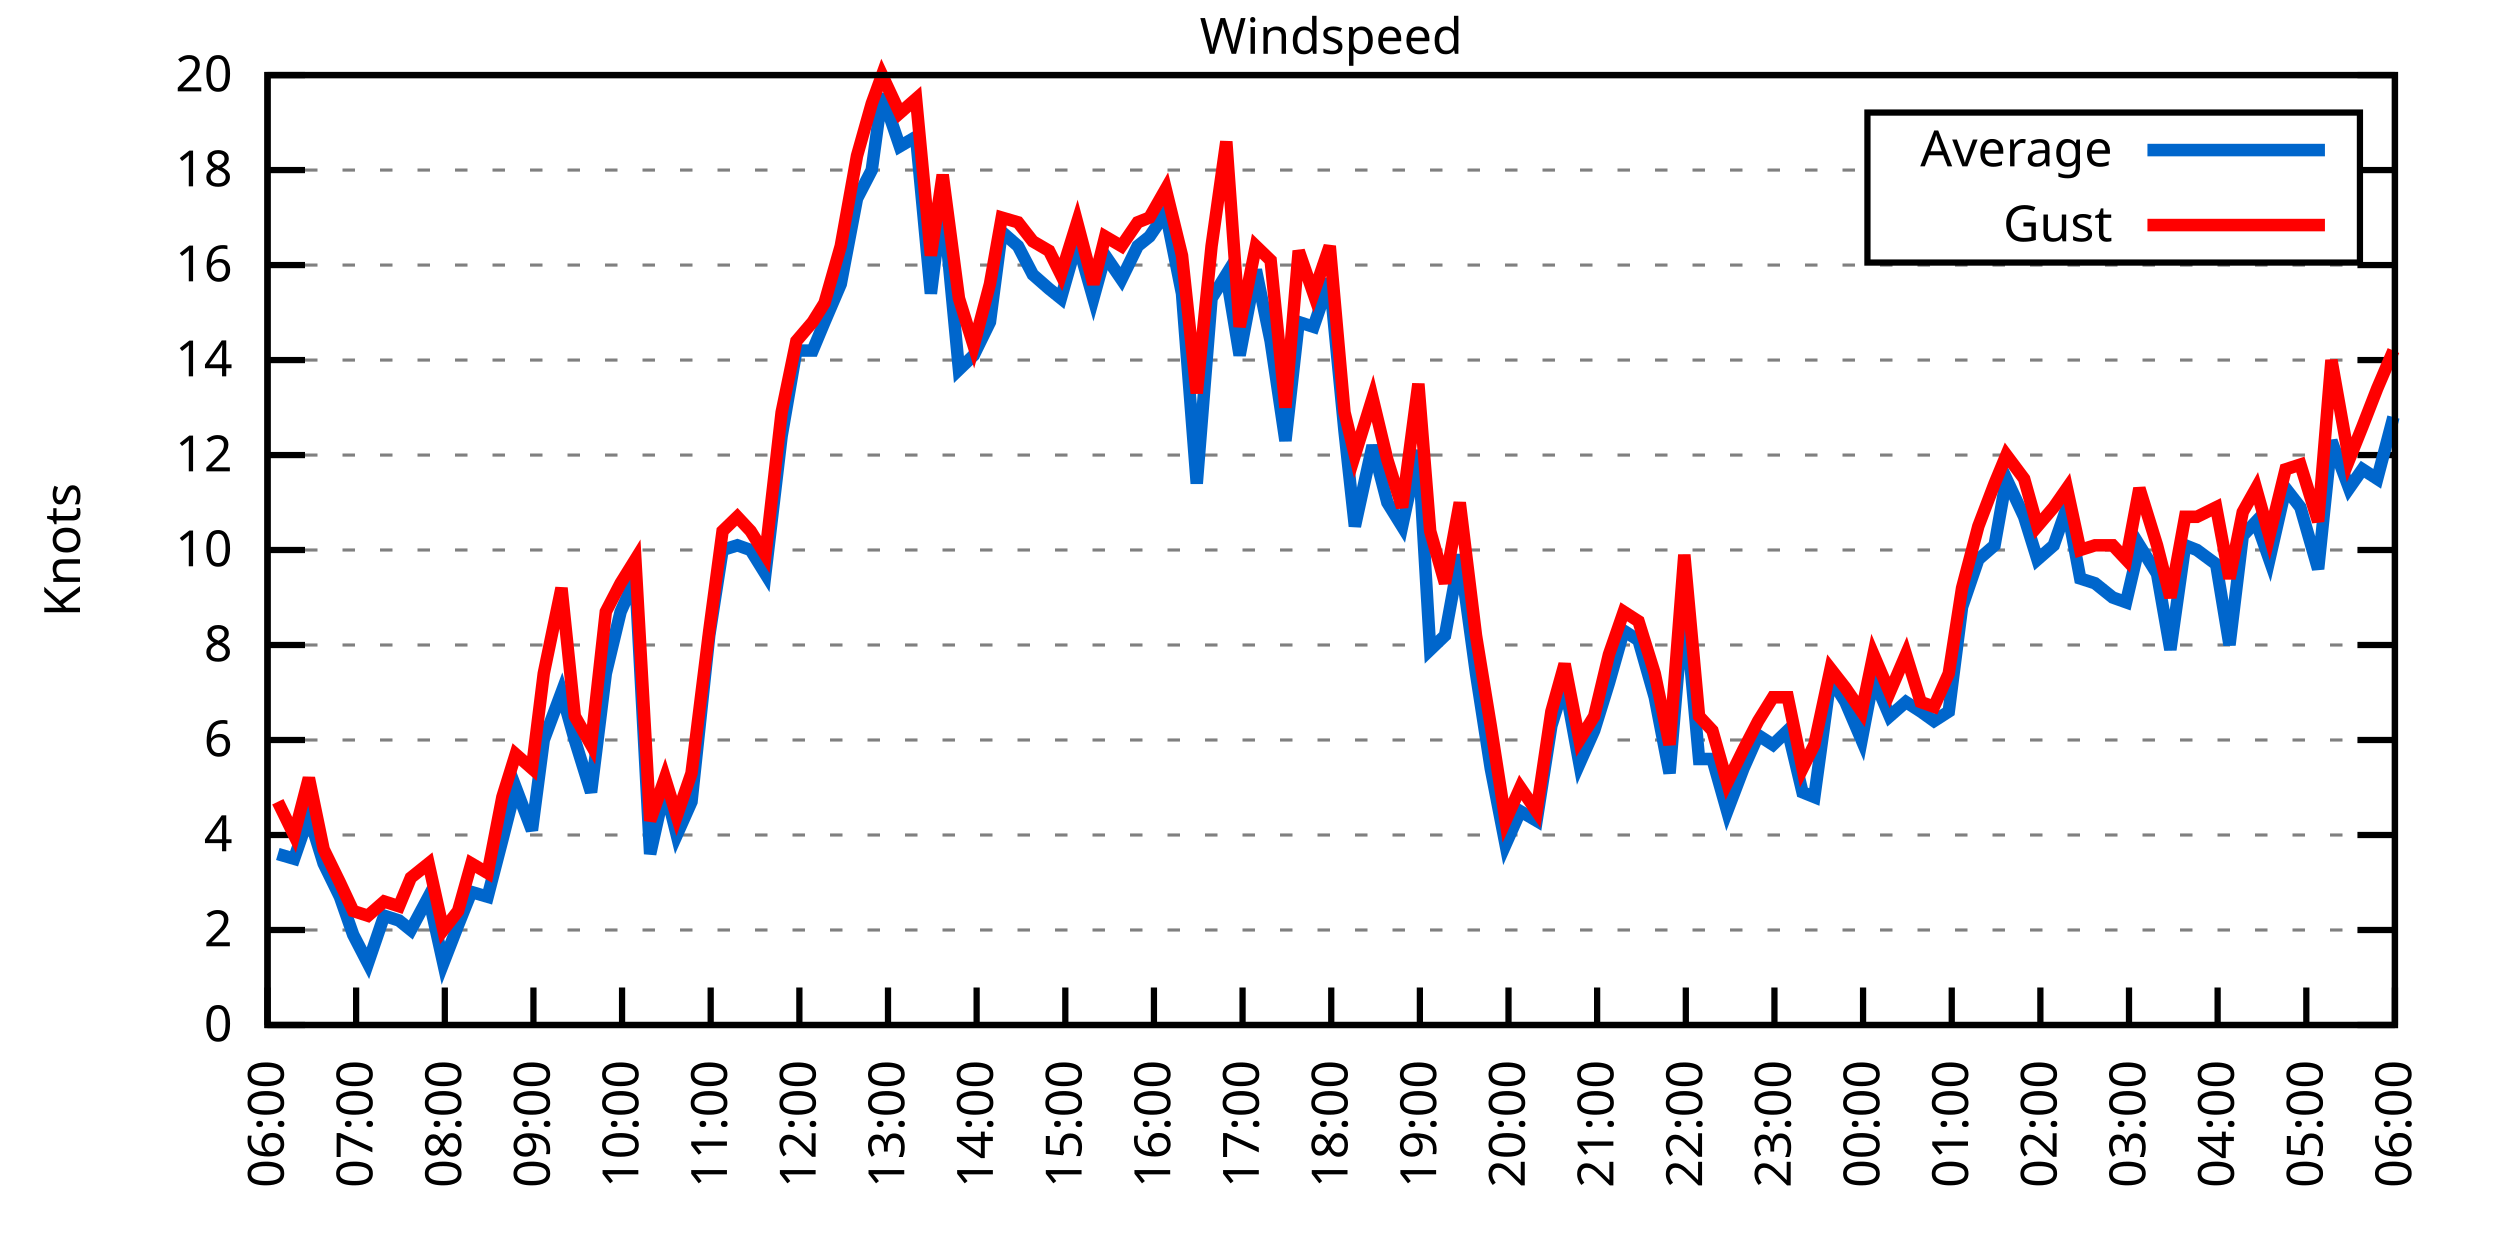
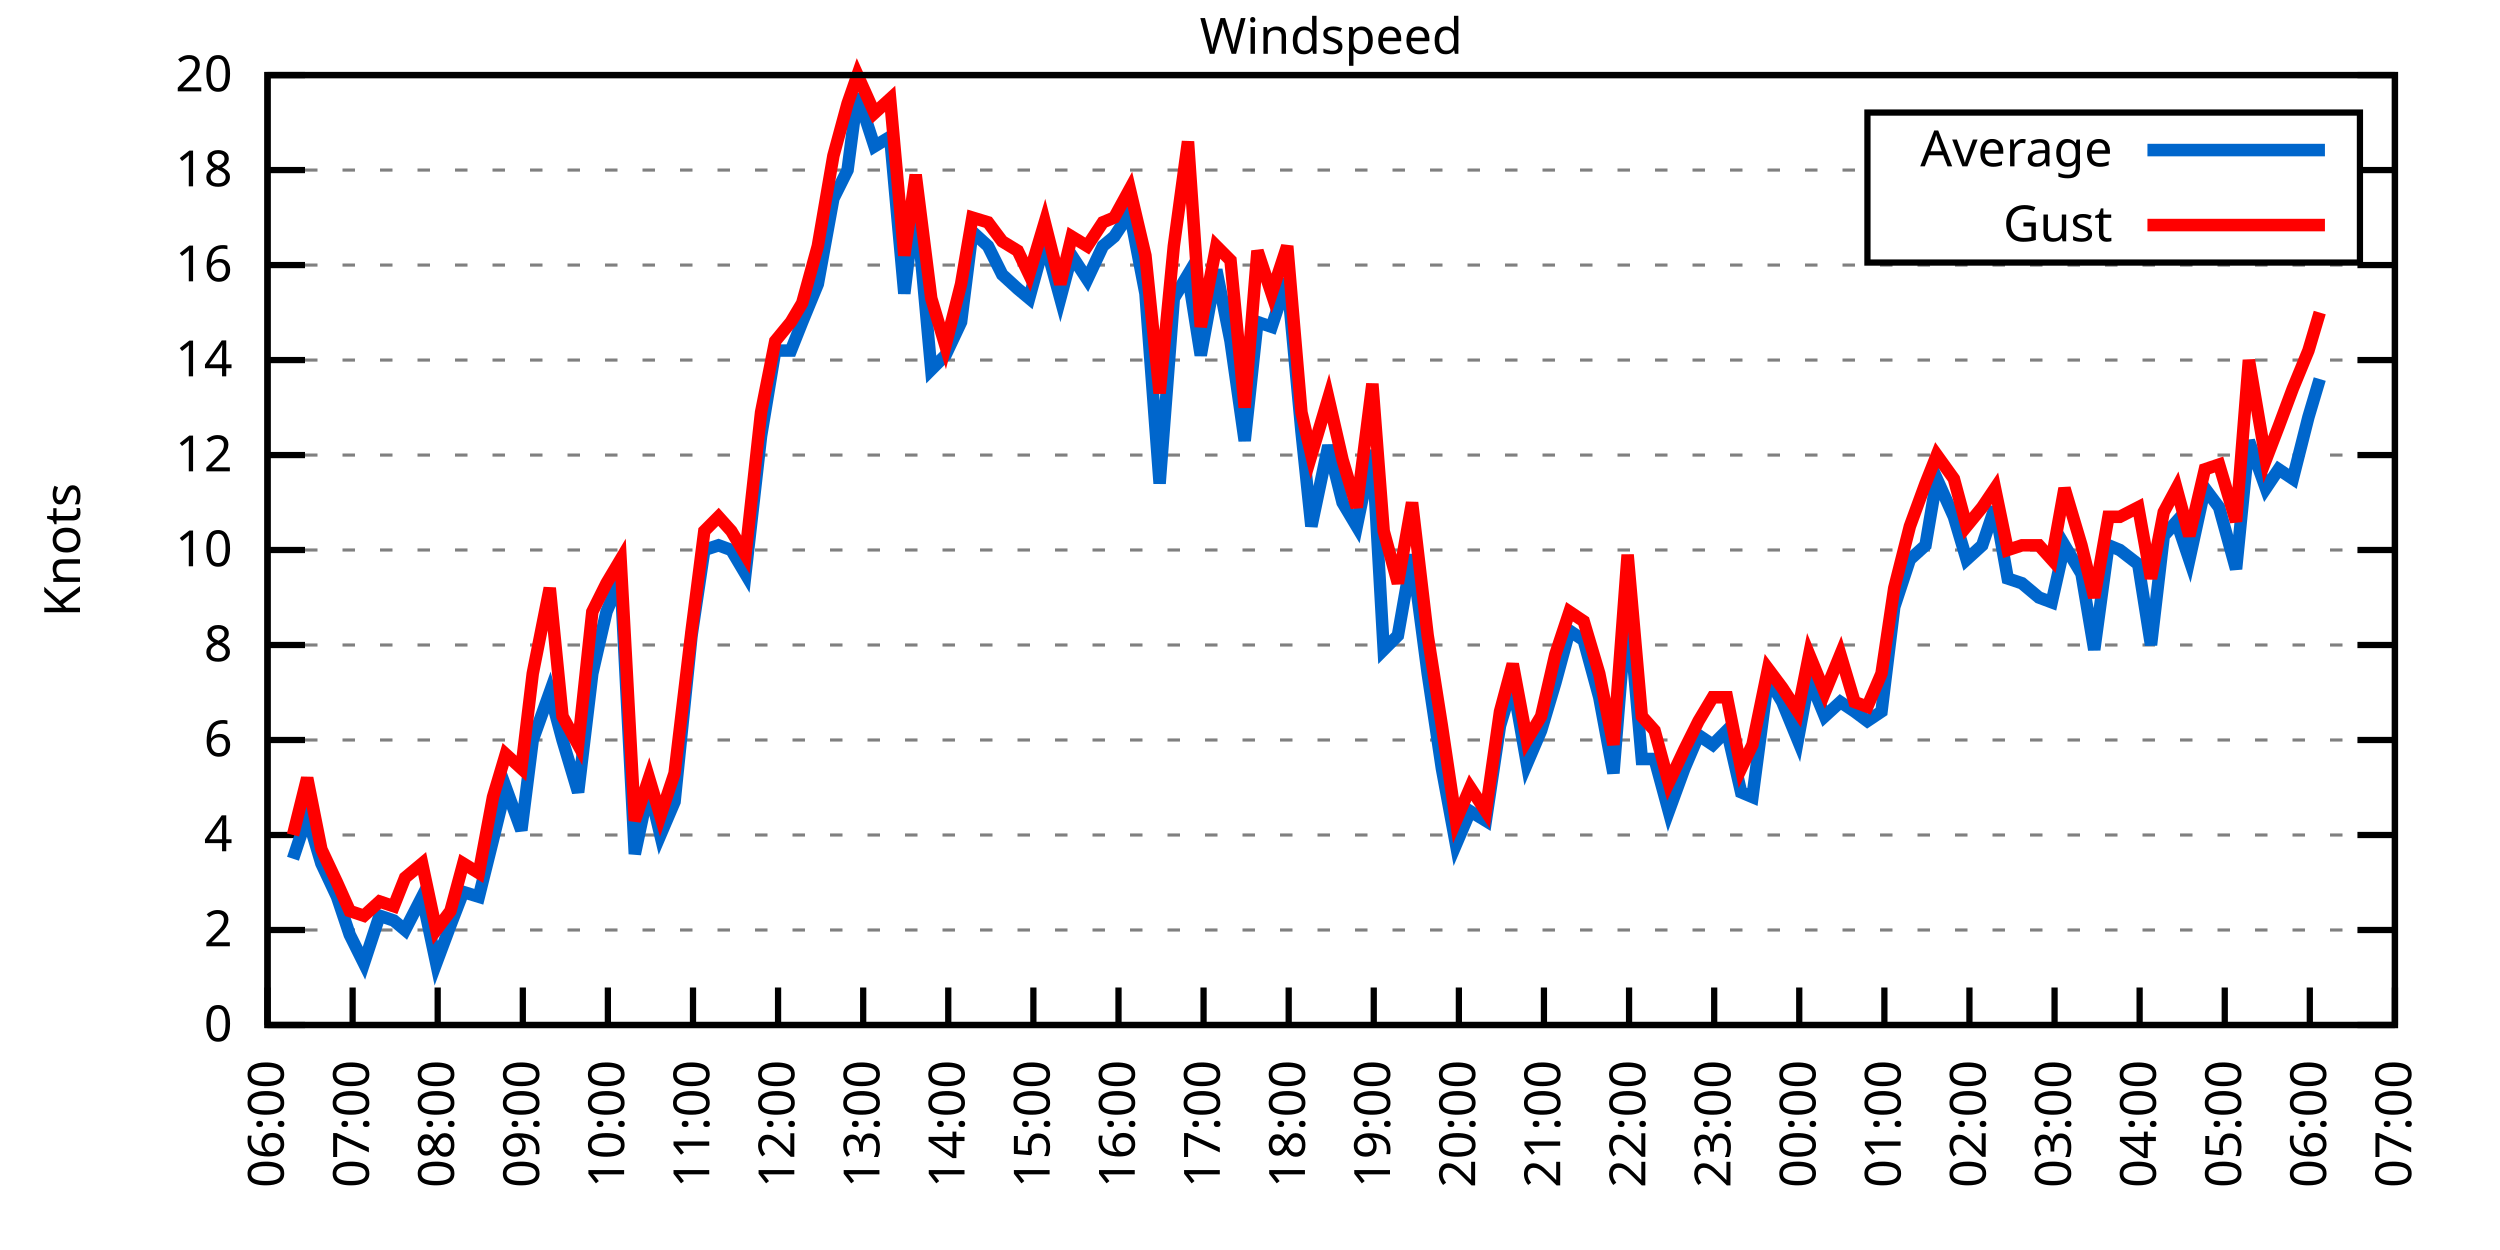
<svg xmlns="http://www.w3.org/2000/svg" xmlns:xlink="http://www.w3.org/1999/xlink" width="400" height="200" viewBox="0 0 400 200">
  <g id="gnuplot_canvas">
    <rect x="0" y="0" width="400" height="200" fill="none" />
    <defs>
      <circle id="gpDot" r="0.5" stroke-width="0.5" stroke="currentColor" />
      <path id="gpPt0" stroke-width="0.333" stroke="currentColor" d="M-1,0 h2 M0,-1 v2" />
      <path id="gpPt1" stroke-width="0.333" stroke="currentColor" d="M-1,-1 L1,1 M1,-1 L-1,1" />
      <path id="gpPt2" stroke-width="0.333" stroke="currentColor" d="M-1,0 L1,0 M0,-1 L0,1 M-1,-1 L1,1 M-1,1 L1,-1" />
      <rect id="gpPt3" stroke-width="0.333" stroke="currentColor" x="-1" y="-1" width="2" height="2" />
      <rect id="gpPt4" stroke-width="0.333" stroke="currentColor" fill="currentColor" x="-1" y="-1" width="2" height="2" />
      <circle id="gpPt5" stroke-width="0.333" stroke="currentColor" cx="0" cy="0" r="1" />
      <use xlink:href="#gpPt5" id="gpPt6" fill="currentColor" stroke="none" />
      <path id="gpPt7" stroke-width="0.333" stroke="currentColor" d="M0,-1.33 L-1.33,0.67 L1.33,0.67 z" />
      <use xlink:href="#gpPt7" id="gpPt8" fill="currentColor" stroke="none" />
      <use xlink:href="#gpPt7" id="gpPt9" stroke="currentColor" transform="rotate(180)" />
      <use xlink:href="#gpPt9" id="gpPt10" fill="currentColor" stroke="none" />
      <use xlink:href="#gpPt3" id="gpPt11" stroke="currentColor" transform="rotate(45)" />
      <use xlink:href="#gpPt11" id="gpPt12" fill="currentColor" stroke="none" />
      <path id="gpPt13" stroke-width="0.333" stroke="currentColor" d="M0,1.330 L1.265,0.411 L0.782,-1.067 L-0.782,-1.076 L-1.265,0.411 z" />
      <use xlink:href="#gpPt13" id="gpPt14" fill="currentColor" stroke="none" />
      <filter id="textbox" filterUnits="objectBoundingBox" x="0" y="0" height="1" width="1">
        <feFlood flood-color="white" flood-opacity="1" result="bgnd" />
        <feComposite in="SourceGraphic" in2="bgnd" operator="atop" />
      </filter>
      <filter id="greybox" filterUnits="objectBoundingBox" x="0" y="0" height="1" width="1">
        <feFlood flood-color="lightgrey" flood-opacity="1" result="grey" />
        <feComposite in="SourceGraphic" in2="grey" operator="atop" />
      </filter>
    </defs>
    <g fill="none" color="white" stroke="currentColor" stroke-width="1.00" stroke-linecap="butt" stroke-linejoin="miter">
</g>
    <g fill="none" color="black" stroke="currentColor" stroke-width="1.00" stroke-linecap="butt" stroke-linejoin="miter">
      <g stroke="none" shape-rendering="crispEdges">
        <polygon fill="rgb(255, 255, 255)" points="42.80,164.00 383.18,164.00 383.18,12.02 42.80,12.02 " />
      </g>
    </g>
    <g fill="none" color="black" stroke="currentColor" stroke-width="1.00" stroke-linecap="butt" stroke-linejoin="miter">
</g>
    <g fill="none" color="black" stroke="black" stroke-width="0.50" stroke-linecap="butt" stroke-linejoin="miter">
</g>
    <g fill="none" color="gray" stroke="currentColor" stroke-width="0.50" stroke-linecap="butt" stroke-linejoin="miter">
      <path stroke="gray" stroke-dasharray="2,4" class="gridline" d="M42.80,164.00 L383.19,164.00  " />
    </g>
    <g fill="none" color="gray" stroke="gray" stroke-width="1.00" stroke-linecap="butt" stroke-linejoin="miter">
</g>
    <g fill="none" color="black" stroke="currentColor" stroke-width="1.00" stroke-linecap="butt" stroke-linejoin="miter">
      <path stroke="black" d="M42.80,164.00 L48.80,164.00 M383.19,164.00 L377.19,164.00  " />
      <g transform="translate(37.20,166.60)" stroke="none" fill="black" font-family="Sans" font-size="8.00" text-anchor="end">
        <text>
          <tspan font-family="Sans"> 0</tspan>
        </text>
      </g>
    </g>
    <g fill="none" color="black" stroke="currentColor" stroke-width="1.00" stroke-linecap="butt" stroke-linejoin="miter">
</g>
    <g fill="none" color="black" stroke="black" stroke-width="0.50" stroke-linecap="butt" stroke-linejoin="miter">
</g>
    <g fill="none" color="gray" stroke="currentColor" stroke-width="0.50" stroke-linecap="butt" stroke-linejoin="miter">
      <path stroke="gray" stroke-dasharray="2,4" class="gridline" d="M42.80,148.80 L383.19,148.80  " />
    </g>
    <g fill="none" color="gray" stroke="gray" stroke-width="1.00" stroke-linecap="butt" stroke-linejoin="miter">
</g>
    <g fill="none" color="black" stroke="currentColor" stroke-width="1.00" stroke-linecap="butt" stroke-linejoin="miter">
      <path stroke="black" d="M42.80,148.80 L48.80,148.80 M383.19,148.80 L377.19,148.80  " />
      <g transform="translate(37.20,151.40)" stroke="none" fill="black" font-family="Sans" font-size="8.00" text-anchor="end">
        <text>
          <tspan font-family="Sans"> 2</tspan>
        </text>
      </g>
    </g>
    <g fill="none" color="black" stroke="currentColor" stroke-width="1.00" stroke-linecap="butt" stroke-linejoin="miter">
</g>
    <g fill="none" color="black" stroke="black" stroke-width="0.50" stroke-linecap="butt" stroke-linejoin="miter">
</g>
    <g fill="none" color="gray" stroke="currentColor" stroke-width="0.50" stroke-linecap="butt" stroke-linejoin="miter">
      <path stroke="gray" stroke-dasharray="2,4" class="gridline" d="M42.80,133.60 L383.19,133.60  " />
    </g>
    <g fill="none" color="gray" stroke="gray" stroke-width="1.00" stroke-linecap="butt" stroke-linejoin="miter">
</g>
    <g fill="none" color="black" stroke="currentColor" stroke-width="1.00" stroke-linecap="butt" stroke-linejoin="miter">
      <path stroke="black" d="M42.80,133.60 L48.80,133.60 M383.19,133.60 L377.19,133.60  " />
      <g transform="translate(37.20,136.20)" stroke="none" fill="black" font-family="Sans" font-size="8.00" text-anchor="end">
        <text>
          <tspan font-family="Sans"> 4</tspan>
        </text>
      </g>
    </g>
    <g fill="none" color="black" stroke="currentColor" stroke-width="1.00" stroke-linecap="butt" stroke-linejoin="miter">
</g>
    <g fill="none" color="black" stroke="black" stroke-width="0.50" stroke-linecap="butt" stroke-linejoin="miter">
</g>
    <g fill="none" color="gray" stroke="currentColor" stroke-width="0.50" stroke-linecap="butt" stroke-linejoin="miter">
      <path stroke="gray" stroke-dasharray="2,4" class="gridline" d="M42.80,118.40 L383.19,118.40  " />
    </g>
    <g fill="none" color="gray" stroke="gray" stroke-width="1.00" stroke-linecap="butt" stroke-linejoin="miter">
</g>
    <g fill="none" color="black" stroke="currentColor" stroke-width="1.00" stroke-linecap="butt" stroke-linejoin="miter">
      <path stroke="black" d="M42.80,118.40 L48.80,118.40 M383.19,118.40 L377.19,118.40  " />
      <g transform="translate(37.20,121.00)" stroke="none" fill="black" font-family="Sans" font-size="8.00" text-anchor="end">
        <text>
          <tspan font-family="Sans"> 6</tspan>
        </text>
      </g>
    </g>
    <g fill="none" color="black" stroke="currentColor" stroke-width="1.00" stroke-linecap="butt" stroke-linejoin="miter">
</g>
    <g fill="none" color="black" stroke="black" stroke-width="0.50" stroke-linecap="butt" stroke-linejoin="miter">
</g>
    <g fill="none" color="gray" stroke="currentColor" stroke-width="0.50" stroke-linecap="butt" stroke-linejoin="miter">
      <path stroke="gray" stroke-dasharray="2,4" class="gridline" d="M42.80,103.20 L383.19,103.20  " />
    </g>
    <g fill="none" color="gray" stroke="gray" stroke-width="1.00" stroke-linecap="butt" stroke-linejoin="miter">
</g>
    <g fill="none" color="black" stroke="currentColor" stroke-width="1.00" stroke-linecap="butt" stroke-linejoin="miter">
      <path stroke="black" d="M42.80,103.20 L48.80,103.20 M383.19,103.20 L377.19,103.20  " />
      <g transform="translate(37.20,105.80)" stroke="none" fill="black" font-family="Sans" font-size="8.00" text-anchor="end">
        <text>
          <tspan font-family="Sans"> 8</tspan>
        </text>
      </g>
    </g>
    <g fill="none" color="black" stroke="currentColor" stroke-width="1.00" stroke-linecap="butt" stroke-linejoin="miter">
</g>
    <g fill="none" color="black" stroke="black" stroke-width="0.50" stroke-linecap="butt" stroke-linejoin="miter">
</g>
    <g fill="none" color="gray" stroke="currentColor" stroke-width="0.50" stroke-linecap="butt" stroke-linejoin="miter">
      <path stroke="gray" stroke-dasharray="2,4" class="gridline" d="M42.80,88.00 L383.19,88.00  " />
    </g>
    <g fill="none" color="gray" stroke="gray" stroke-width="1.00" stroke-linecap="butt" stroke-linejoin="miter">
</g>
    <g fill="none" color="black" stroke="currentColor" stroke-width="1.00" stroke-linecap="butt" stroke-linejoin="miter">
      <path stroke="black" d="M42.80,88.00 L48.80,88.00 M383.19,88.00 L377.19,88.00  " />
      <g transform="translate(37.20,90.60)" stroke="none" fill="black" font-family="Sans" font-size="8.00" text-anchor="end">
        <text>
          <tspan font-family="Sans"> 10</tspan>
        </text>
      </g>
    </g>
    <g fill="none" color="black" stroke="currentColor" stroke-width="1.00" stroke-linecap="butt" stroke-linejoin="miter">
</g>
    <g fill="none" color="black" stroke="black" stroke-width="0.50" stroke-linecap="butt" stroke-linejoin="miter">
</g>
    <g fill="none" color="gray" stroke="currentColor" stroke-width="0.50" stroke-linecap="butt" stroke-linejoin="miter">
      <path stroke="gray" stroke-dasharray="2,4" class="gridline" d="M42.80,72.81 L383.19,72.81  " />
    </g>
    <g fill="none" color="gray" stroke="gray" stroke-width="1.00" stroke-linecap="butt" stroke-linejoin="miter">
</g>
    <g fill="none" color="black" stroke="currentColor" stroke-width="1.00" stroke-linecap="butt" stroke-linejoin="miter">
      <path stroke="black" d="M42.80,72.81 L48.80,72.81 M383.19,72.81 L377.19,72.81  " />
      <g transform="translate(37.20,75.41)" stroke="none" fill="black" font-family="Sans" font-size="8.00" text-anchor="end">
        <text>
          <tspan font-family="Sans"> 12</tspan>
        </text>
      </g>
    </g>
    <g fill="none" color="black" stroke="currentColor" stroke-width="1.00" stroke-linecap="butt" stroke-linejoin="miter">
</g>
    <g fill="none" color="black" stroke="black" stroke-width="0.50" stroke-linecap="butt" stroke-linejoin="miter">
</g>
    <g fill="none" color="gray" stroke="currentColor" stroke-width="0.50" stroke-linecap="butt" stroke-linejoin="miter">
      <path stroke="gray" stroke-dasharray="2,4" class="gridline" d="M42.80,57.61 L383.19,57.61  " />
    </g>
    <g fill="none" color="gray" stroke="gray" stroke-width="1.00" stroke-linecap="butt" stroke-linejoin="miter">
</g>
    <g fill="none" color="black" stroke="currentColor" stroke-width="1.00" stroke-linecap="butt" stroke-linejoin="miter">
      <path stroke="black" d="M42.80,57.61 L48.80,57.61 M383.19,57.61 L377.19,57.61  " />
      <g transform="translate(37.20,60.21)" stroke="none" fill="black" font-family="Sans" font-size="8.00" text-anchor="end">
        <text>
          <tspan font-family="Sans"> 14</tspan>
        </text>
      </g>
    </g>
    <g fill="none" color="black" stroke="currentColor" stroke-width="1.00" stroke-linecap="butt" stroke-linejoin="miter">
</g>
    <g fill="none" color="black" stroke="black" stroke-width="0.50" stroke-linecap="butt" stroke-linejoin="miter">
</g>
    <g fill="none" color="gray" stroke="currentColor" stroke-width="0.50" stroke-linecap="butt" stroke-linejoin="miter">
      <path stroke="gray" stroke-dasharray="2,4" class="gridline" d="M42.80,42.41 L383.19,42.41  " />
    </g>
    <g fill="none" color="gray" stroke="gray" stroke-width="1.00" stroke-linecap="butt" stroke-linejoin="miter">
</g>
    <g fill="none" color="black" stroke="currentColor" stroke-width="1.00" stroke-linecap="butt" stroke-linejoin="miter">
      <path stroke="black" d="M42.80,42.41 L48.80,42.41 M383.19,42.41 L377.19,42.41  " />
      <g transform="translate(37.20,45.01)" stroke="none" fill="black" font-family="Sans" font-size="8.00" text-anchor="end">
        <text>
          <tspan font-family="Sans"> 16</tspan>
        </text>
      </g>
    </g>
    <g fill="none" color="black" stroke="currentColor" stroke-width="1.00" stroke-linecap="butt" stroke-linejoin="miter">
</g>
    <g fill="none" color="black" stroke="black" stroke-width="0.50" stroke-linecap="butt" stroke-linejoin="miter">
</g>
    <g fill="none" color="gray" stroke="currentColor" stroke-width="0.50" stroke-linecap="butt" stroke-linejoin="miter">
      <path stroke="gray" stroke-dasharray="2,4" class="gridline" d="M42.80,27.21 L298.79,27.21 M377.59,27.21 L383.19,27.21  " />
    </g>
    <g fill="none" color="gray" stroke="gray" stroke-width="1.00" stroke-linecap="butt" stroke-linejoin="miter">
</g>
    <g fill="none" color="black" stroke="currentColor" stroke-width="1.00" stroke-linecap="butt" stroke-linejoin="miter">
      <path stroke="black" d="M42.80,27.21 L48.80,27.21 M383.19,27.21 L377.19,27.21  " />
      <g transform="translate(37.20,29.81)" stroke="none" fill="black" font-family="Sans" font-size="8.00" text-anchor="end">
        <text>
          <tspan font-family="Sans"> 18</tspan>
        </text>
      </g>
    </g>
    <g fill="none" color="black" stroke="currentColor" stroke-width="1.00" stroke-linecap="butt" stroke-linejoin="miter">
</g>
    <g fill="none" color="black" stroke="black" stroke-width="0.50" stroke-linecap="butt" stroke-linejoin="miter">
</g>
    <g fill="none" color="gray" stroke="currentColor" stroke-width="0.50" stroke-linecap="butt" stroke-linejoin="miter">
      <path stroke="gray" stroke-dasharray="2,4" class="gridline" d="M42.80,12.01 L383.19,12.01  " />
    </g>
    <g fill="none" color="gray" stroke="gray" stroke-width="1.00" stroke-linecap="butt" stroke-linejoin="miter">
</g>
    <g fill="none" color="black" stroke="currentColor" stroke-width="1.00" stroke-linecap="butt" stroke-linejoin="miter">
      <path stroke="black" d="M42.80,12.01 L48.80,12.01 M383.19,12.01 L377.19,12.01  " />
      <g transform="translate(37.20,14.61)" stroke="none" fill="black" font-family="Sans" font-size="8.00" text-anchor="end">
        <text>
          <tspan font-family="Sans"> 20</tspan>
        </text>
      </g>
    </g>
    <g fill="none" color="black" stroke="currentColor" stroke-width="1.00" stroke-linecap="butt" stroke-linejoin="miter">
      <path stroke="black" d="M42.80,164.00 L42.80,158.00  " />
      <g transform="translate(45.40,169.60) rotate(270.00)" stroke="none" fill="black" font-family="Sans" font-size="8.00" text-anchor="end">
        <text>
          <tspan font-family="Sans">06:00</tspan>
        </text>
      </g>
    </g>
    <g fill="none" color="black" stroke="currentColor" stroke-width="1.00" stroke-linecap="butt" stroke-linejoin="miter">
-       <path stroke="black" d="M56.98,164.00 L56.98,158.00  " />
-       <g transform="translate(59.58,169.60) rotate(270.00)" stroke="none" fill="black" font-family="Sans" font-size="8.00" text-anchor="end">
+       <path stroke="black" d="M56.42,164.00 L56.42,158.00  " />
+       <g transform="translate(59.02,169.60) rotate(270.00)" stroke="none" fill="black" font-family="Sans" font-size="8.00" text-anchor="end">
        <text>
          <tspan font-family="Sans">07:00</tspan>
        </text>
      </g>
    </g>
    <g fill="none" color="black" stroke="currentColor" stroke-width="1.00" stroke-linecap="butt" stroke-linejoin="miter">
-       <path stroke="black" d="M71.17,164.00 L71.17,158.00  " />
-       <g transform="translate(73.77,169.60) rotate(270.00)" stroke="none" fill="black" font-family="Sans" font-size="8.00" text-anchor="end">
+       <path stroke="black" d="M70.03,164.00 L70.03,158.00  " />
+       <g transform="translate(72.63,169.60) rotate(270.00)" stroke="none" fill="black" font-family="Sans" font-size="8.00" text-anchor="end">
        <text>
          <tspan font-family="Sans">08:00</tspan>
        </text>
      </g>
    </g>
    <g fill="none" color="black" stroke="currentColor" stroke-width="1.00" stroke-linecap="butt" stroke-linejoin="miter">
-       <path stroke="black" d="M85.35,164.00 L85.35,158.00  " />
-       <g transform="translate(87.95,169.60) rotate(270.00)" stroke="none" fill="black" font-family="Sans" font-size="8.00" text-anchor="end">
+       <path stroke="black" d="M83.65,164.00 L83.65,158.00  " />
+       <g transform="translate(86.25,169.60) rotate(270.00)" stroke="none" fill="black" font-family="Sans" font-size="8.00" text-anchor="end">
        <text>
          <tspan font-family="Sans">09:00</tspan>
        </text>
      </g>
    </g>
    <g fill="none" color="black" stroke="currentColor" stroke-width="1.00" stroke-linecap="butt" stroke-linejoin="miter">
-       <path stroke="black" d="M99.53,164.00 L99.53,158.00  " />
-       <g transform="translate(102.13,169.60) rotate(270.00)" stroke="none" fill="black" font-family="Sans" font-size="8.00" text-anchor="end">
+       <path stroke="black" d="M97.26,164.00 L97.26,158.00  " />
+       <g transform="translate(99.86,169.60) rotate(270.00)" stroke="none" fill="black" font-family="Sans" font-size="8.00" text-anchor="end">
        <text>
          <tspan font-family="Sans">10:00</tspan>
        </text>
      </g>
    </g>
    <g fill="none" color="black" stroke="currentColor" stroke-width="1.00" stroke-linecap="butt" stroke-linejoin="miter">
-       <path stroke="black" d="M113.71,164.00 L113.71,158.00  " />
-       <g transform="translate(116.31,169.60) rotate(270.00)" stroke="none" fill="black" font-family="Sans" font-size="8.00" text-anchor="end">
+       <path stroke="black" d="M110.88,164.00 L110.88,158.00  " />
+       <g transform="translate(113.48,169.60) rotate(270.00)" stroke="none" fill="black" font-family="Sans" font-size="8.00" text-anchor="end">
        <text>
          <tspan font-family="Sans">11:00</tspan>
        </text>
      </g>
    </g>
    <g fill="none" color="black" stroke="currentColor" stroke-width="1.00" stroke-linecap="butt" stroke-linejoin="miter">
-       <path stroke="black" d="M127.90,164.00 L127.90,158.00  " />
-       <g transform="translate(130.50,169.60) rotate(270.00)" stroke="none" fill="black" font-family="Sans" font-size="8.00" text-anchor="end">
+       <path stroke="black" d="M124.49,164.00 L124.49,158.00  " />
+       <g transform="translate(127.09,169.60) rotate(270.00)" stroke="none" fill="black" font-family="Sans" font-size="8.00" text-anchor="end">
        <text>
          <tspan font-family="Sans">12:00</tspan>
        </text>
      </g>
    </g>
    <g fill="none" color="black" stroke="currentColor" stroke-width="1.00" stroke-linecap="butt" stroke-linejoin="miter">
-       <path stroke="black" d="M142.08,164.00 L142.08,158.00  " />
-       <g transform="translate(144.68,169.60) rotate(270.00)" stroke="none" fill="black" font-family="Sans" font-size="8.00" text-anchor="end">
+       <path stroke="black" d="M138.11,164.00 L138.11,158.00  " />
+       <g transform="translate(140.71,169.60) rotate(270.00)" stroke="none" fill="black" font-family="Sans" font-size="8.00" text-anchor="end">
        <text>
          <tspan font-family="Sans">13:00</tspan>
        </text>
      </g>
    </g>
    <g fill="none" color="black" stroke="currentColor" stroke-width="1.00" stroke-linecap="butt" stroke-linejoin="miter">
-       <path stroke="black" d="M156.26,164.00 L156.26,158.00  " />
-       <g transform="translate(158.86,169.60) rotate(270.00)" stroke="none" fill="black" font-family="Sans" font-size="8.00" text-anchor="end">
+       <path stroke="black" d="M151.72,164.00 L151.72,158.00  " />
+       <g transform="translate(154.32,169.60) rotate(270.00)" stroke="none" fill="black" font-family="Sans" font-size="8.00" text-anchor="end">
        <text>
          <tspan font-family="Sans">14:00</tspan>
        </text>
      </g>
    </g>
    <g fill="none" color="black" stroke="currentColor" stroke-width="1.00" stroke-linecap="butt" stroke-linejoin="miter">
-       <path stroke="black" d="M170.45,164.00 L170.45,158.00  " />
-       <g transform="translate(173.05,169.60) rotate(270.00)" stroke="none" fill="black" font-family="Sans" font-size="8.00" text-anchor="end">
+       <path stroke="black" d="M165.34,164.00 L165.34,158.00  " />
+       <g transform="translate(167.94,169.60) rotate(270.00)" stroke="none" fill="black" font-family="Sans" font-size="8.00" text-anchor="end">
        <text>
          <tspan font-family="Sans">15:00</tspan>
        </text>
      </g>
    </g>
    <g fill="none" color="black" stroke="currentColor" stroke-width="1.00" stroke-linecap="butt" stroke-linejoin="miter">
-       <path stroke="black" d="M184.63,164.00 L184.63,158.00  " />
-       <g transform="translate(187.23,169.60) rotate(270.00)" stroke="none" fill="black" font-family="Sans" font-size="8.00" text-anchor="end">
+       <path stroke="black" d="M178.96,164.00 L178.96,158.00  " />
+       <g transform="translate(181.56,169.60) rotate(270.00)" stroke="none" fill="black" font-family="Sans" font-size="8.00" text-anchor="end">
        <text>
          <tspan font-family="Sans">16:00</tspan>
        </text>
      </g>
    </g>
    <g fill="none" color="black" stroke="currentColor" stroke-width="1.00" stroke-linecap="butt" stroke-linejoin="miter">
-       <path stroke="black" d="M198.81,164.00 L198.81,158.00  " />
-       <g transform="translate(201.41,169.60) rotate(270.00)" stroke="none" fill="black" font-family="Sans" font-size="8.00" text-anchor="end">
+       <path stroke="black" d="M192.57,164.00 L192.57,158.00  " />
+       <g transform="translate(195.17,169.60) rotate(270.00)" stroke="none" fill="black" font-family="Sans" font-size="8.00" text-anchor="end">
        <text>
          <tspan font-family="Sans">17:00</tspan>
        </text>
      </g>
    </g>
    <g fill="none" color="black" stroke="currentColor" stroke-width="1.00" stroke-linecap="butt" stroke-linejoin="miter">
-       <path stroke="black" d="M213.00,164.00 L213.00,158.00  " />
-       <g transform="translate(215.60,169.60) rotate(270.00)" stroke="none" fill="black" font-family="Sans" font-size="8.00" text-anchor="end">
+       <path stroke="black" d="M206.19,164.00 L206.19,158.00  " />
+       <g transform="translate(208.79,169.60) rotate(270.00)" stroke="none" fill="black" font-family="Sans" font-size="8.00" text-anchor="end">
        <text>
          <tspan font-family="Sans">18:00</tspan>
        </text>
      </g>
    </g>
    <g fill="none" color="black" stroke="currentColor" stroke-width="1.00" stroke-linecap="butt" stroke-linejoin="miter">
-       <path stroke="black" d="M227.18,164.00 L227.18,158.00  " />
-       <g transform="translate(229.78,169.60) rotate(270.00)" stroke="none" fill="black" font-family="Sans" font-size="8.00" text-anchor="end">
+       <path stroke="black" d="M219.80,164.00 L219.80,158.00  " />
+       <g transform="translate(222.40,169.60) rotate(270.00)" stroke="none" fill="black" font-family="Sans" font-size="8.00" text-anchor="end">
        <text>
          <tspan font-family="Sans">19:00</tspan>
        </text>
      </g>
    </g>
    <g fill="none" color="black" stroke="currentColor" stroke-width="1.00" stroke-linecap="butt" stroke-linejoin="miter">
-       <path stroke="black" d="M241.36,164.00 L241.36,158.00  " />
-       <g transform="translate(243.96,169.60) rotate(270.00)" stroke="none" fill="black" font-family="Sans" font-size="8.00" text-anchor="end">
+       <path stroke="black" d="M233.42,164.00 L233.42,158.00  " />
+       <g transform="translate(236.02,169.60) rotate(270.00)" stroke="none" fill="black" font-family="Sans" font-size="8.00" text-anchor="end">
        <text>
          <tspan font-family="Sans">20:00</tspan>
        </text>
      </g>
    </g>
    <g fill="none" color="black" stroke="currentColor" stroke-width="1.00" stroke-linecap="butt" stroke-linejoin="miter">
-       <path stroke="black" d="M255.54,164.00 L255.54,158.00  " />
-       <g transform="translate(258.14,169.60) rotate(270.00)" stroke="none" fill="black" font-family="Sans" font-size="8.00" text-anchor="end">
+       <path stroke="black" d="M247.03,164.00 L247.03,158.00  " />
+       <g transform="translate(249.63,169.60) rotate(270.00)" stroke="none" fill="black" font-family="Sans" font-size="8.00" text-anchor="end">
        <text>
          <tspan font-family="Sans">21:00</tspan>
        </text>
      </g>
    </g>
    <g fill="none" color="black" stroke="currentColor" stroke-width="1.00" stroke-linecap="butt" stroke-linejoin="miter">
-       <path stroke="black" d="M269.73,164.00 L269.73,158.00  " />
-       <g transform="translate(272.33,169.60) rotate(270.00)" stroke="none" fill="black" font-family="Sans" font-size="8.00" text-anchor="end">
+       <path stroke="black" d="M260.65,164.00 L260.65,158.00  " />
+       <g transform="translate(263.25,169.60) rotate(270.00)" stroke="none" fill="black" font-family="Sans" font-size="8.00" text-anchor="end">
        <text>
          <tspan font-family="Sans">22:00</tspan>
        </text>
      </g>
    </g>
    <g fill="none" color="black" stroke="currentColor" stroke-width="1.00" stroke-linecap="butt" stroke-linejoin="miter">
-       <path stroke="black" d="M283.91,164.00 L283.91,158.00  " />
-       <g transform="translate(286.51,169.60) rotate(270.00)" stroke="none" fill="black" font-family="Sans" font-size="8.00" text-anchor="end">
+       <path stroke="black" d="M274.27,164.00 L274.27,158.00  " />
+       <g transform="translate(276.87,169.60) rotate(270.00)" stroke="none" fill="black" font-family="Sans" font-size="8.00" text-anchor="end">
        <text>
          <tspan font-family="Sans">23:00</tspan>
        </text>
      </g>
    </g>
    <g fill="none" color="black" stroke="currentColor" stroke-width="1.00" stroke-linecap="butt" stroke-linejoin="miter">
-       <path stroke="black" d="M298.09,164.00 L298.09,158.00  " />
-       <g transform="translate(300.69,169.60) rotate(270.00)" stroke="none" fill="black" font-family="Sans" font-size="8.00" text-anchor="end">
+       <path stroke="black" d="M287.88,164.00 L287.88,158.00  " />
+       <g transform="translate(290.48,169.60) rotate(270.00)" stroke="none" fill="black" font-family="Sans" font-size="8.00" text-anchor="end">
        <text>
          <tspan font-family="Sans">00:00</tspan>
        </text>
      </g>
    </g>
    <g fill="none" color="black" stroke="currentColor" stroke-width="1.00" stroke-linecap="butt" stroke-linejoin="miter">
-       <path stroke="black" d="M312.28,164.00 L312.28,158.00  " />
-       <g transform="translate(314.88,169.60) rotate(270.00)" stroke="none" fill="black" font-family="Sans" font-size="8.00" text-anchor="end">
+       <path stroke="black" d="M301.50,164.00 L301.50,158.00  " />
+       <g transform="translate(304.10,169.60) rotate(270.00)" stroke="none" fill="black" font-family="Sans" font-size="8.00" text-anchor="end">
        <text>
          <tspan font-family="Sans">01:00</tspan>
        </text>
      </g>
    </g>
    <g fill="none" color="black" stroke="currentColor" stroke-width="1.00" stroke-linecap="butt" stroke-linejoin="miter">
-       <path stroke="black" d="M326.46,164.00 L326.46,158.00  " />
-       <g transform="translate(329.06,169.60) rotate(270.00)" stroke="none" fill="black" font-family="Sans" font-size="8.00" text-anchor="end">
+       <path stroke="black" d="M315.11,164.00 L315.11,158.00  " />
+       <g transform="translate(317.71,169.60) rotate(270.00)" stroke="none" fill="black" font-family="Sans" font-size="8.00" text-anchor="end">
        <text>
          <tspan font-family="Sans">02:00</tspan>
        </text>
      </g>
    </g>
    <g fill="none" color="black" stroke="currentColor" stroke-width="1.00" stroke-linecap="butt" stroke-linejoin="miter">
-       <path stroke="black" d="M340.64,164.00 L340.64,158.00  " />
-       <g transform="translate(343.24,169.60) rotate(270.00)" stroke="none" fill="black" font-family="Sans" font-size="8.00" text-anchor="end">
+       <path stroke="black" d="M328.73,164.00 L328.73,158.00  " />
+       <g transform="translate(331.33,169.60) rotate(270.00)" stroke="none" fill="black" font-family="Sans" font-size="8.00" text-anchor="end">
        <text>
          <tspan font-family="Sans">03:00</tspan>
        </text>
      </g>
    </g>
    <g fill="none" color="black" stroke="currentColor" stroke-width="1.00" stroke-linecap="butt" stroke-linejoin="miter">
-       <path stroke="black" d="M354.82,164.00 L354.82,158.00  " />
-       <g transform="translate(357.42,169.60) rotate(270.00)" stroke="none" fill="black" font-family="Sans" font-size="8.00" text-anchor="end">
+       <path stroke="black" d="M342.34,164.00 L342.34,158.00  " />
+       <g transform="translate(344.94,169.60) rotate(270.00)" stroke="none" fill="black" font-family="Sans" font-size="8.00" text-anchor="end">
        <text>
          <tspan font-family="Sans">04:00</tspan>
        </text>
      </g>
    </g>
    <g fill="none" color="black" stroke="currentColor" stroke-width="1.00" stroke-linecap="butt" stroke-linejoin="miter">
-       <path stroke="black" d="M369.01,164.00 L369.01,158.00  " />
-       <g transform="translate(371.61,169.60) rotate(270.00)" stroke="none" fill="black" font-family="Sans" font-size="8.00" text-anchor="end">
+       <path stroke="black" d="M355.96,164.00 L355.96,158.00  " />
+       <g transform="translate(358.56,169.60) rotate(270.00)" stroke="none" fill="black" font-family="Sans" font-size="8.00" text-anchor="end">
        <text>
          <tspan font-family="Sans">05:00</tspan>
+         </text>
+       </g>
+     </g>
+     <g fill="none" color="black" stroke="currentColor" stroke-width="1.00" stroke-linecap="butt" stroke-linejoin="miter">
+       <path stroke="black" d="M369.57,164.00 L369.57,158.00  " />
+       <g transform="translate(372.17,169.60) rotate(270.00)" stroke="none" fill="black" font-family="Sans" font-size="8.00" text-anchor="end">
+         <text>
+           <tspan font-family="Sans">06:00</tspan>
        </text>
      </g>
    </g>
    <g fill="none" color="black" stroke="currentColor" stroke-width="1.00" stroke-linecap="butt" stroke-linejoin="miter">
      <path stroke="black" d="M383.19,164.00 L383.19,158.00  " />
      <g transform="translate(385.79,169.60) rotate(270.00)" stroke="none" fill="black" font-family="Sans" font-size="8.00" text-anchor="end">
        <text>
-           <tspan font-family="Sans">06:00</tspan>
+           <tspan font-family="Sans">07:00</tspan>
        </text>
      </g>
    </g>
    <g fill="none" color="black" stroke="currentColor" stroke-width="1.00" stroke-linecap="butt" stroke-linejoin="miter">
</g>
    <g fill="none" color="black" stroke="currentColor" stroke-width="1.00" stroke-linecap="butt" stroke-linejoin="miter">
      <path stroke="black" d="M42.80,12.01 L42.80,164.00 L383.19,164.00 L383.19,12.01 L42.80,12.01 Z  " />
    </g>
    <g fill="none" color="black" stroke="currentColor" stroke-width="1.00" stroke-linecap="butt" stroke-linejoin="miter">
</g>
    <g fill="none" color="black" stroke="currentColor" stroke-width="1.00" stroke-linecap="butt" stroke-linejoin="miter">
      <path stroke="black" d="M298.79,42.01 L298.79,18.01 L377.59,18.01 L377.59,42.01 L298.79,42.01 Z  " />
    </g>
    <g id="Windspeed_plot_1">
      <g fill="none" color="white" stroke="black" stroke-width="2.00" stroke-linecap="butt" stroke-linejoin="miter">
</g>
      <g fill="none" color="black" stroke="currentColor" stroke-width="2.00" stroke-linecap="butt" stroke-linejoin="miter">
        <g transform="translate(337.99,26.61)" stroke="none" fill="black" font-family="Sans" font-size="8.00" text-anchor="end">
          <text>
            <tspan font-family="Sans">Average</tspan>
          </text>
        </g>
      </g>
      <g fill="none" color="black" stroke="currentColor" stroke-width="2.00" stroke-linecap="butt" stroke-linejoin="miter">
-         <path stroke="rgb(  0, 102, 204)" d="M343.59,24.01 L371.99,24.01 M44.45,136.64 L47.05,137.40 L49.42,130.56 L51.78,138.16 L54.38,143.48 L56.51,149.56   L58.87,154.12 L61.47,146.52 L63.84,147.28 L65.73,148.80 L68.57,143.48 L70.93,154.12 L73.29,148.04 L75.42,142.72   L78.02,143.48 L80.38,134.36 L82.51,126.00 L85.11,132.84 L87.00,118.40 L89.84,110.80 L91.97,118.40 L94.57,126.76   L96.93,107.76 L99.30,97.88 L101.66,92.56 L104.02,136.64 L106.39,126.00 L108.28,133.60 L110.64,128.28 L113.48,101.68   L115.61,88.00 L117.97,87.25 L120.10,88.00 L122.46,91.80 L125.06,69.77 L127.42,56.09 L130.02,56.09 L131.92,51.53   L134.52,45.45 L137.12,31.77 L139.48,27.21 L141.13,15.05 L143.97,23.41 L146.57,21.89 L148.94,46.97 L150.83,31.77   L153.43,59.13 L155.79,56.85 L158.39,51.53 L160.28,37.09 L162.88,39.37 L165.25,43.93 L167.85,46.21 L169.74,47.73   L172.34,38.61 L174.94,47.73 L176.83,40.89 L179.43,44.69 L182.03,39.37 L183.92,37.85 L186.52,34.05 L189.12,46.97   L191.48,77.37 L193.85,47.73 L196.21,43.93 L198.34,56.85 L200.94,43.17 L203.30,54.57 L205.67,70.53 L207.79,51.53   L210.16,52.29 L212.76,44.69 L215.12,69.01 L216.78,84.21 L219.61,71.29 L221.98,80.41 L224.34,84.21 L226.94,72.05   L228.83,103.96 L231.20,101.68 L233.56,88.76 L236.16,107.76 L238.52,122.96 L240.89,135.12 L243.25,129.80 L245.85,131.32   L248.22,116.12 L250.34,109.28 L252.71,122.20 L255.07,116.88 L257.43,109.28 L259.80,100.92 L262.16,102.44 L264.76,111.56   L267.13,123.72 L269.49,95.60 L271.85,121.44 L273.98,121.44 L276.35,129.80 L278.95,122.96 L281.31,117.64 L283.67,119.16   L286.04,116.88 L288.40,126.76 L290.29,127.52 L292.89,108.52 L295.26,112.32 L297.86,118.40 L299.75,108.52 L302.35,114.60   L304.95,112.32 L307.31,113.84 L309.44,115.36 L311.80,113.84 L313.93,97.12 L316.53,89.52 L319.13,87.25 L321.02,76.61   L323.86,82.69 L325.99,89.52 L328.59,87.25 L330.71,81.17 L332.84,92.56 L335.20,93.32 L338.04,95.60 L340.17,96.36   L342.30,87.25 L345.13,91.80 L347.26,103.96 L349.62,87.25 L351.51,88.00 L354.59,90.28 L356.72,103.20 L358.84,85.73   L360.97,83.45 L363.10,89.52 L365.70,78.13 L368.06,81.17 L370.90,91.04 L373.03,70.53 L375.86,78.13 L377.99,75.09   L380.35,76.61 L382.95,66.73  " />
+         <path stroke="rgb(  0, 102, 204)" d="M343.59,24.01 L371.99,24.01 M46.88,137.40 L49.15,130.56 L51.42,138.16 L53.92,143.48 L55.96,149.56 L58.23,154.12   L60.73,146.52 L63.00,147.28 L64.81,148.80 L67.54,143.48 L69.80,154.12 L72.07,148.04 L74.12,142.72 L76.61,143.48   L78.88,134.36 L80.92,126.00 L83.42,132.84 L85.24,118.40 L87.96,110.80 L90.00,118.40 L92.50,126.76 L94.77,107.76   L97.04,97.88 L99.30,92.56 L101.57,136.64 L103.84,126.00 L105.66,133.60 L107.93,128.28 L110.65,101.68 L112.69,88.00   L114.96,87.25 L117.01,88.00 L119.27,91.80 L121.77,69.77 L124.04,56.09 L126.54,56.09 L128.35,51.53 L130.85,45.45   L133.34,31.77 L135.61,27.21 L137.20,15.05 L139.92,23.41 L142.42,21.89 L144.69,46.97 L146.51,31.77 L149.00,59.13   L151.27,56.85 L153.77,51.53 L155.58,37.09 L158.08,39.37 L160.35,43.93 L162.84,46.21 L164.66,47.73 L167.16,38.61   L169.65,47.73 L171.47,40.89 L173.96,44.69 L176.46,39.37 L178.28,37.85 L180.77,34.05 L183.27,46.97 L185.54,77.37   L187.81,47.73 L190.08,43.93 L192.12,56.85 L194.61,43.17 L196.88,54.57 L199.15,70.53 L201.19,51.53 L203.46,52.29   L205.96,44.69 L208.23,69.01 L209.82,84.21 L212.54,71.29 L214.81,80.41 L217.08,84.21 L219.58,72.05 L221.39,103.96   L223.66,101.68 L225.93,88.76 L228.43,107.76 L230.70,122.96 L232.96,135.12 L235.23,129.80 L237.73,131.32 L240.00,116.12   L242.04,109.28 L244.31,122.20 L246.58,116.88 L248.85,109.28 L251.12,100.92 L253.39,102.44 L255.88,111.56 L258.15,123.72   L260.42,95.60 L262.69,121.44 L264.73,121.44 L267.00,129.80 L269.50,122.96 L271.77,117.64 L274.04,119.16 L276.31,116.88   L278.58,126.76 L280.39,127.52 L282.89,108.52 L285.16,112.32 L287.65,118.40 L289.47,108.52 L291.97,114.60 L294.46,112.32   L296.73,113.84 L298.77,115.36 L301.04,113.84 L303.08,97.12 L305.58,89.52 L308.08,87.25 L309.89,76.61 L312.62,82.69   L314.66,89.52 L317.15,87.25 L319.20,81.17 L321.24,92.56 L323.51,93.32 L326.23,95.60 L328.27,96.36 L330.32,87.25   L333.04,91.80 L335.08,103.96 L337.35,87.25 L339.17,88.00 L342.12,90.28 L344.16,103.20 L346.20,85.73 L348.24,83.45   L350.29,89.52 L352.78,78.13 L355.05,81.17 L357.77,91.04 L359.82,70.53 L362.54,78.13 L364.58,75.09 L366.85,76.61   L369.35,66.73 L371.16,60.65  " />
      </g>
    </g>
    <g id="Windspeed_plot_2">
      <g fill="none" color="black" stroke="currentColor" stroke-width="2.00" stroke-linecap="butt" stroke-linejoin="miter">
        <g transform="translate(337.99,38.61)" stroke="none" fill="black" font-family="Sans" font-size="8.00" text-anchor="end">
          <text>
            <tspan font-family="Sans">Gust</tspan>
          </text>
        </g>
      </g>
      <g fill="none" color="black" stroke="currentColor" stroke-width="2.00" stroke-linecap="butt" stroke-linejoin="miter">
-         <path stroke="rgb(255,   0,   0)" d="M343.59,36.01 L371.99,36.01 M44.45,128.28 L47.05,133.60 L49.42,124.48 L51.78,135.88 L54.38,141.20 L56.51,145.76   L58.87,146.52 L61.47,144.24 L63.84,145.00 L65.73,140.44 L68.57,138.16 L70.93,148.80 L73.29,145.76 L75.42,138.16   L78.02,139.68 L80.38,127.52 L82.51,120.68 L85.11,122.96 L87.00,107.76 L89.84,94.08 L91.97,114.60 L94.57,119.16   L96.93,97.88 L99.30,93.32 L101.66,89.52 L104.02,131.32 L106.39,124.48 L108.28,130.56 L110.64,123.72 L113.48,100.92   L115.61,84.97 L117.97,82.69 L120.10,84.97 L122.46,88.76 L125.06,65.97 L127.42,54.57 L130.02,51.53 L131.92,48.49   L134.52,39.37 L137.12,24.93 L139.48,16.57 L141.13,12.01 L143.97,18.09 L146.57,15.81 L148.94,40.89 L150.83,27.97   L153.43,47.73 L155.79,55.33 L158.39,45.45 L160.28,34.81 L162.88,35.57 L165.25,38.61 L167.85,40.13 L169.74,43.93   L172.34,35.57 L174.94,45.45 L176.83,37.85 L179.43,39.37 L182.03,35.57 L183.92,34.81 L186.52,30.25 L189.12,40.89   L191.48,62.93 L193.85,39.37 L196.21,22.65 L198.34,52.29 L200.94,39.37 L203.30,41.65 L205.67,65.21 L207.79,40.13   L210.16,46.97 L212.76,39.37 L215.12,65.97 L216.78,72.81 L219.61,63.69 L221.98,73.57 L224.34,81.17 L226.94,61.41   L228.83,84.97 L231.20,93.32 L233.56,80.41 L236.16,101.68 L238.52,116.12 L240.89,131.32 L243.25,126.00 L245.85,129.80   L248.22,113.84 L250.34,106.24 L252.71,118.40 L255.07,114.60 L257.43,104.72 L259.80,97.88 L262.16,99.40 L264.76,107.76   L267.13,119.16 L269.49,88.76 L271.85,114.60 L273.98,116.88 L276.35,125.24 L278.95,119.92 L281.31,115.36 L283.67,111.56   L286.04,111.56 L288.40,122.96 L290.29,119.16 L292.89,107.00 L295.26,110.04 L297.86,113.84 L299.75,104.72 L302.35,110.80   L304.95,104.72 L307.31,112.32 L309.44,113.08 L311.80,107.76 L313.93,94.08 L316.53,84.21 L319.13,77.37 L321.02,72.81   L323.86,76.61 L325.99,84.21 L328.59,81.17 L330.71,78.13 L332.84,88.00 L335.20,87.25 L338.04,87.25 L340.17,89.52   L342.30,78.13 L345.13,87.25 L347.26,95.60 L349.62,82.69 L351.51,82.69 L354.59,81.17 L356.72,92.56 L358.84,81.93   L360.97,78.13 L363.10,85.73 L365.70,75.09 L368.06,74.33 L370.90,83.45 L373.03,57.61 L375.86,73.57 L377.99,68.25   L380.35,62.17 L382.95,56.09  " />
+         <path stroke="rgb(255,   0,   0)" d="M343.59,36.01 L371.99,36.01 M46.88,133.60 L49.15,124.48 L51.42,135.88 L53.92,141.20 L55.96,145.76 L58.23,146.52   L60.73,144.24 L63.00,145.00 L64.81,140.44 L67.54,138.16 L69.80,148.80 L72.07,145.76 L74.12,138.16 L76.61,139.68   L78.88,127.52 L80.92,120.68 L83.42,122.96 L85.24,107.76 L87.96,94.08 L90.00,114.60 L92.50,119.16 L94.77,97.88   L97.04,93.32 L99.30,89.52 L101.57,131.32 L103.84,124.48 L105.66,130.56 L107.93,123.72 L110.65,100.92 L112.69,84.97   L114.96,82.69 L117.01,84.97 L119.27,88.76 L121.77,65.97 L124.04,54.57 L126.54,51.53 L128.35,48.49 L130.85,39.37   L133.34,24.93 L135.61,16.57 L137.20,12.01 L139.92,18.09 L142.42,15.81 L144.69,40.89 L146.51,27.97 L149.00,47.73   L151.27,55.33 L153.77,45.45 L155.58,34.81 L158.08,35.57 L160.35,38.61 L162.84,40.13 L164.66,43.93 L167.16,35.57   L169.65,45.45 L171.47,37.85 L173.96,39.37 L176.46,35.57 L178.28,34.81 L180.77,30.25 L183.27,40.89 L185.54,62.93   L187.81,39.37 L190.08,22.65 L192.12,52.29 L194.61,39.37 L196.88,41.65 L199.15,65.21 L201.19,40.13 L203.46,46.97   L205.96,39.37 L208.23,65.97 L209.82,72.81 L212.54,63.69 L214.81,73.57 L217.08,81.17 L219.58,61.41 L221.39,84.97   L223.66,93.32 L225.93,80.41 L228.43,101.68 L230.70,116.12 L232.96,131.32 L235.23,126.00 L237.73,129.80 L240.00,113.84   L242.04,106.24 L244.31,118.40 L246.58,114.60 L248.85,104.72 L251.12,97.88 L253.39,99.40 L255.88,107.76 L258.15,119.16   L260.42,88.76 L262.69,114.60 L264.73,116.88 L267.00,125.24 L269.50,119.92 L271.77,115.36 L274.04,111.56 L276.31,111.56   L278.58,122.96 L280.39,119.16 L282.89,107.00 L285.16,110.04 L287.65,113.84 L289.47,104.72 L291.97,110.80 L294.46,104.72   L296.73,112.32 L298.77,113.08 L301.04,107.76 L303.08,94.08 L305.58,84.21 L308.08,77.37 L309.89,72.81 L312.62,76.61   L314.66,84.21 L317.15,81.17 L319.20,78.13 L321.24,88.00 L323.51,87.25 L326.23,87.25 L328.27,89.52 L330.32,78.13   L333.04,87.25 L335.08,95.60 L337.35,82.69 L339.17,82.69 L342.12,81.17 L344.16,92.56 L346.20,81.93 L348.24,78.13   L350.29,85.73 L352.78,75.09 L355.05,74.33 L357.77,83.45 L359.82,57.61 L362.54,73.57 L364.58,68.25 L366.85,62.17   L369.35,56.09 L371.16,50.01  " />
      </g>
    </g>
    <g fill="none" color="black" stroke="currentColor" stroke-width="2.00" stroke-linecap="butt" stroke-linejoin="miter">
</g>
    <g fill="none" color="black" stroke="black" stroke-width="1.00" stroke-linecap="butt" stroke-linejoin="miter">
</g>
    <g fill="none" color="black" stroke="currentColor" stroke-width="1.00" stroke-linecap="butt" stroke-linejoin="miter">
      <path stroke="black" d="M42.80,12.01 L42.80,164.00 L383.19,164.00 L383.19,12.01 L42.80,12.01 Z  " />
      <g transform="translate(12.80,88.01) rotate(270.00)" stroke="none" fill="black" font-family="Sans" font-size="8.00" text-anchor="middle">
        <text>
          <tspan font-family="Sans">Knots</tspan>
        </text>
      </g>
    </g>
    <g fill="none" color="black" stroke="currentColor" stroke-width="1.00" stroke-linecap="butt" stroke-linejoin="miter">
</g>
    <g fill="none" color="black" stroke="currentColor" stroke-width="1.00" stroke-linecap="butt" stroke-linejoin="miter">
      <g transform="translate(212.99,8.61)" stroke="none" fill="black" font-family="Sans" font-size="8.00" text-anchor="middle">
        <text>
          <tspan font-family="Sans">Windspeed</tspan>
        </text>
      </g>
    </g>
    <g fill="none" color="black" stroke="currentColor" stroke-width="1.00" stroke-linecap="butt" stroke-linejoin="miter">
</g>
  </g>
</svg>
